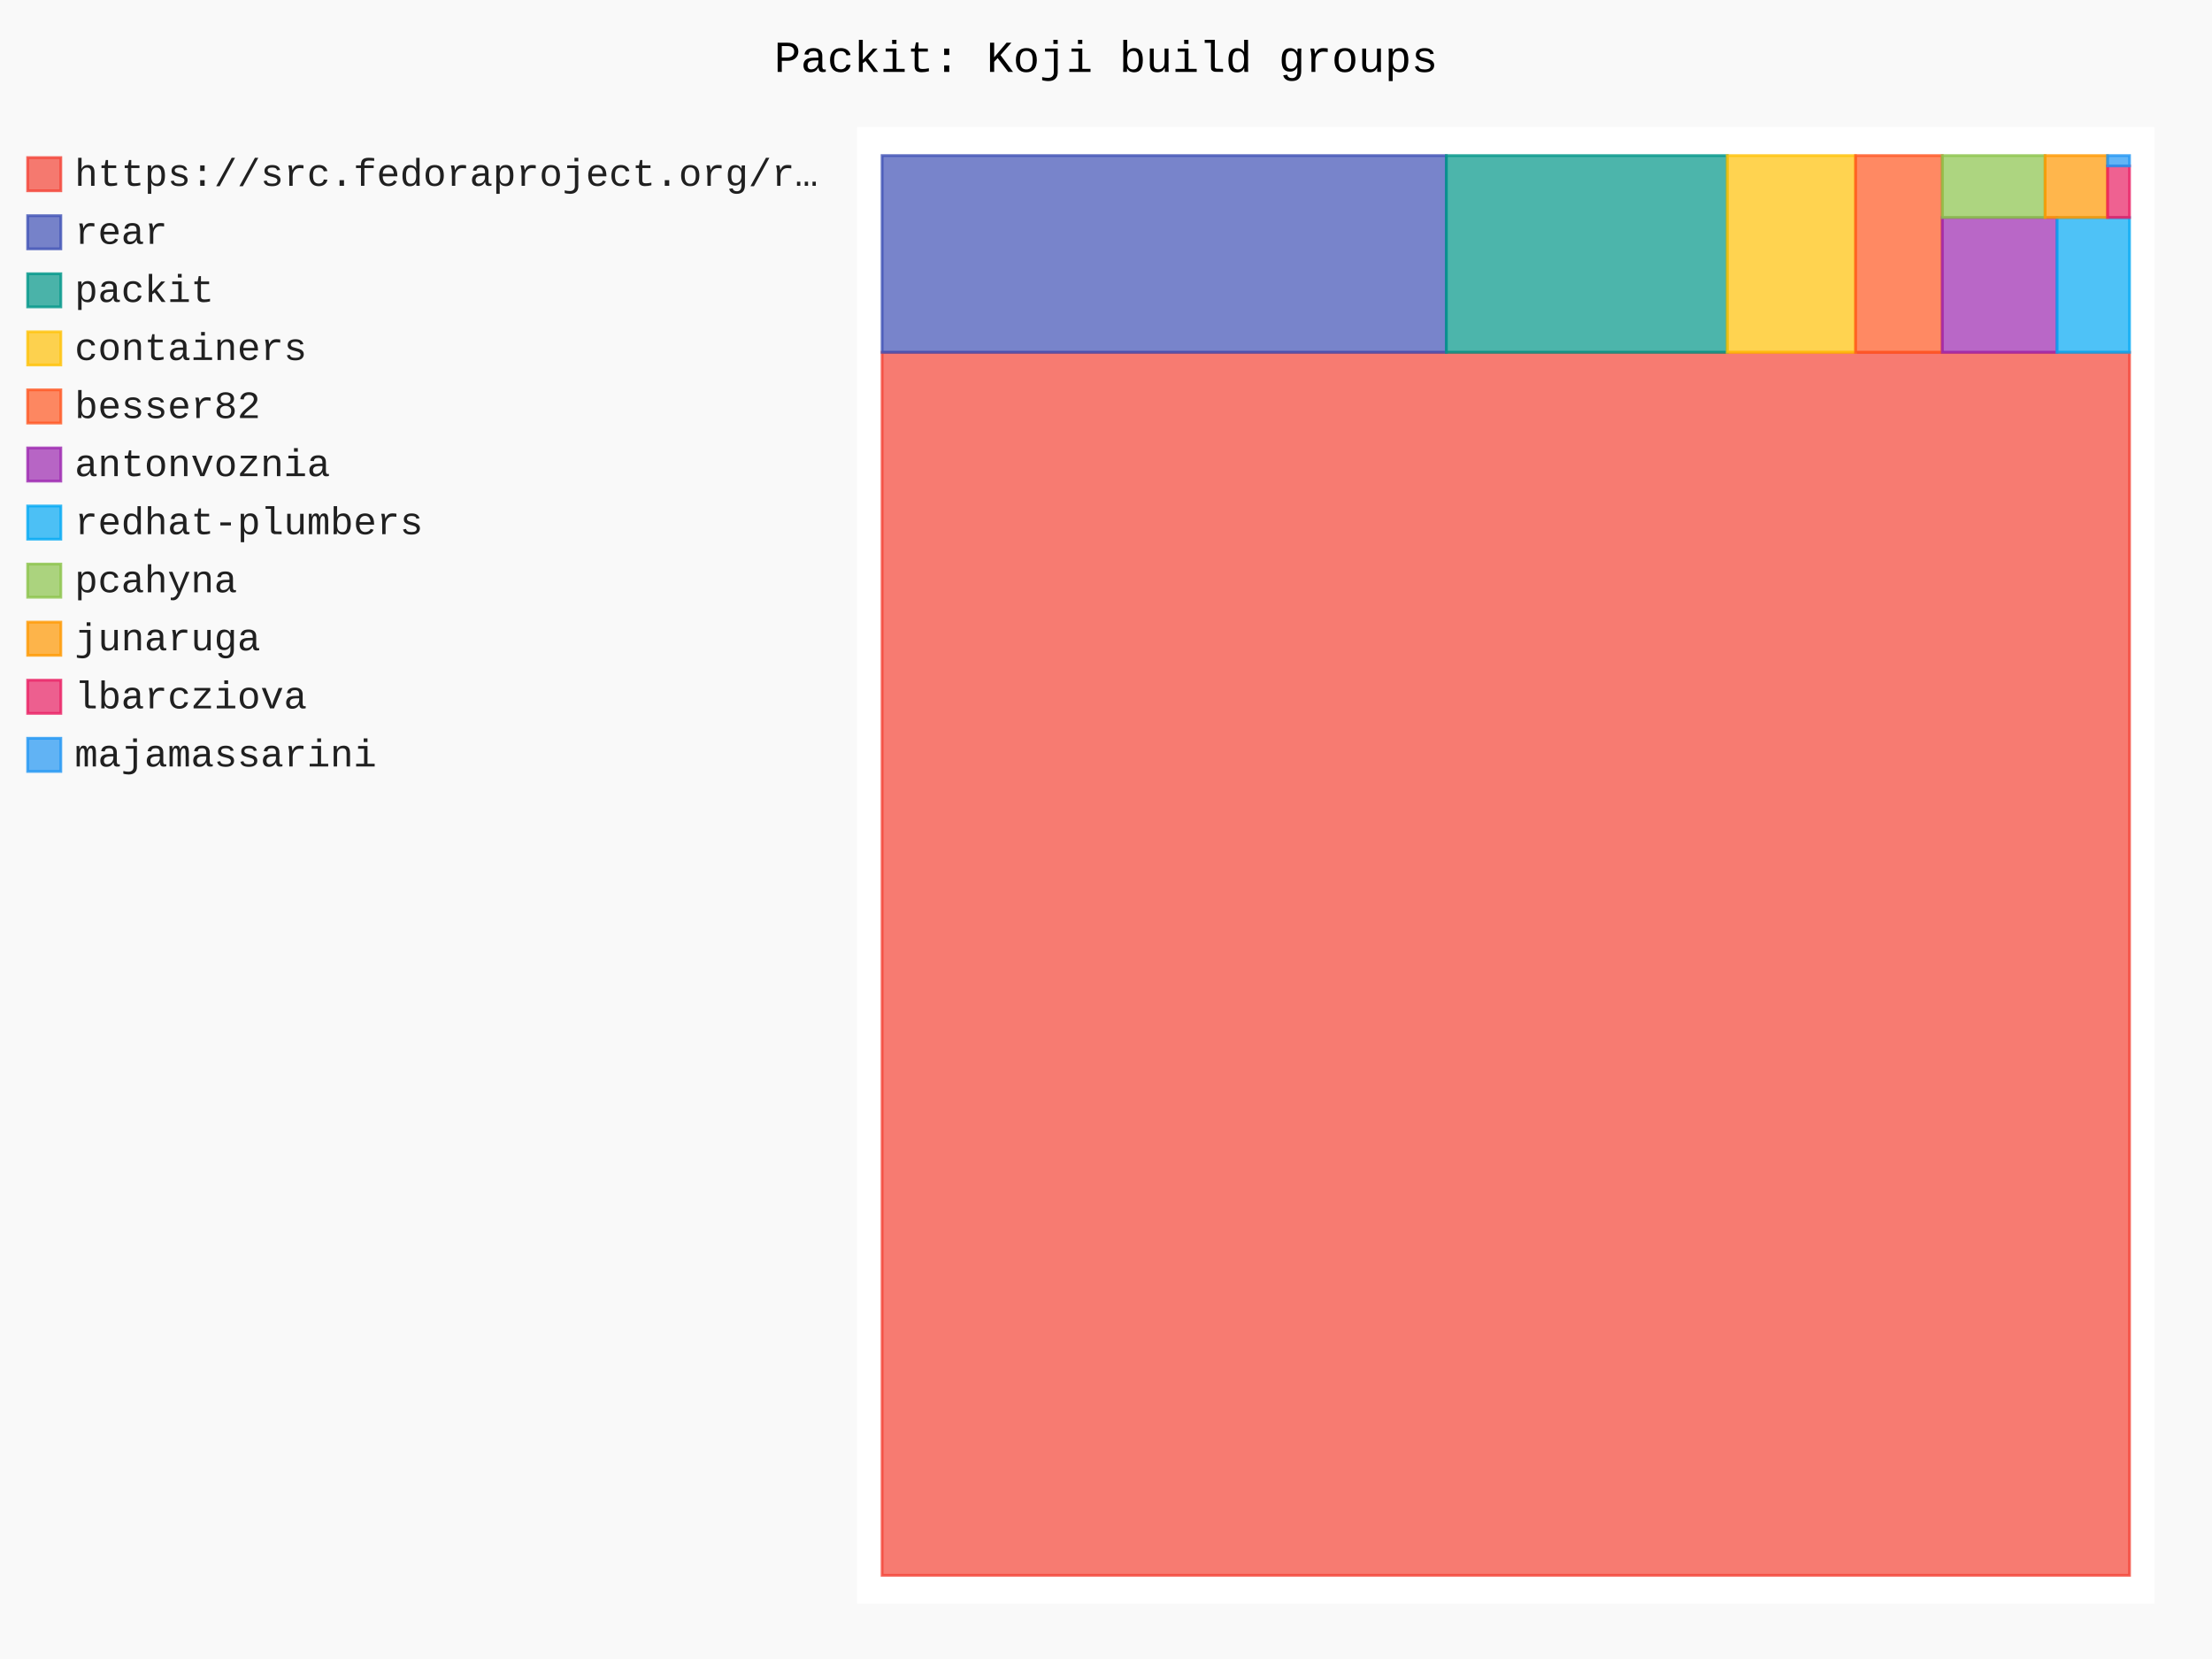
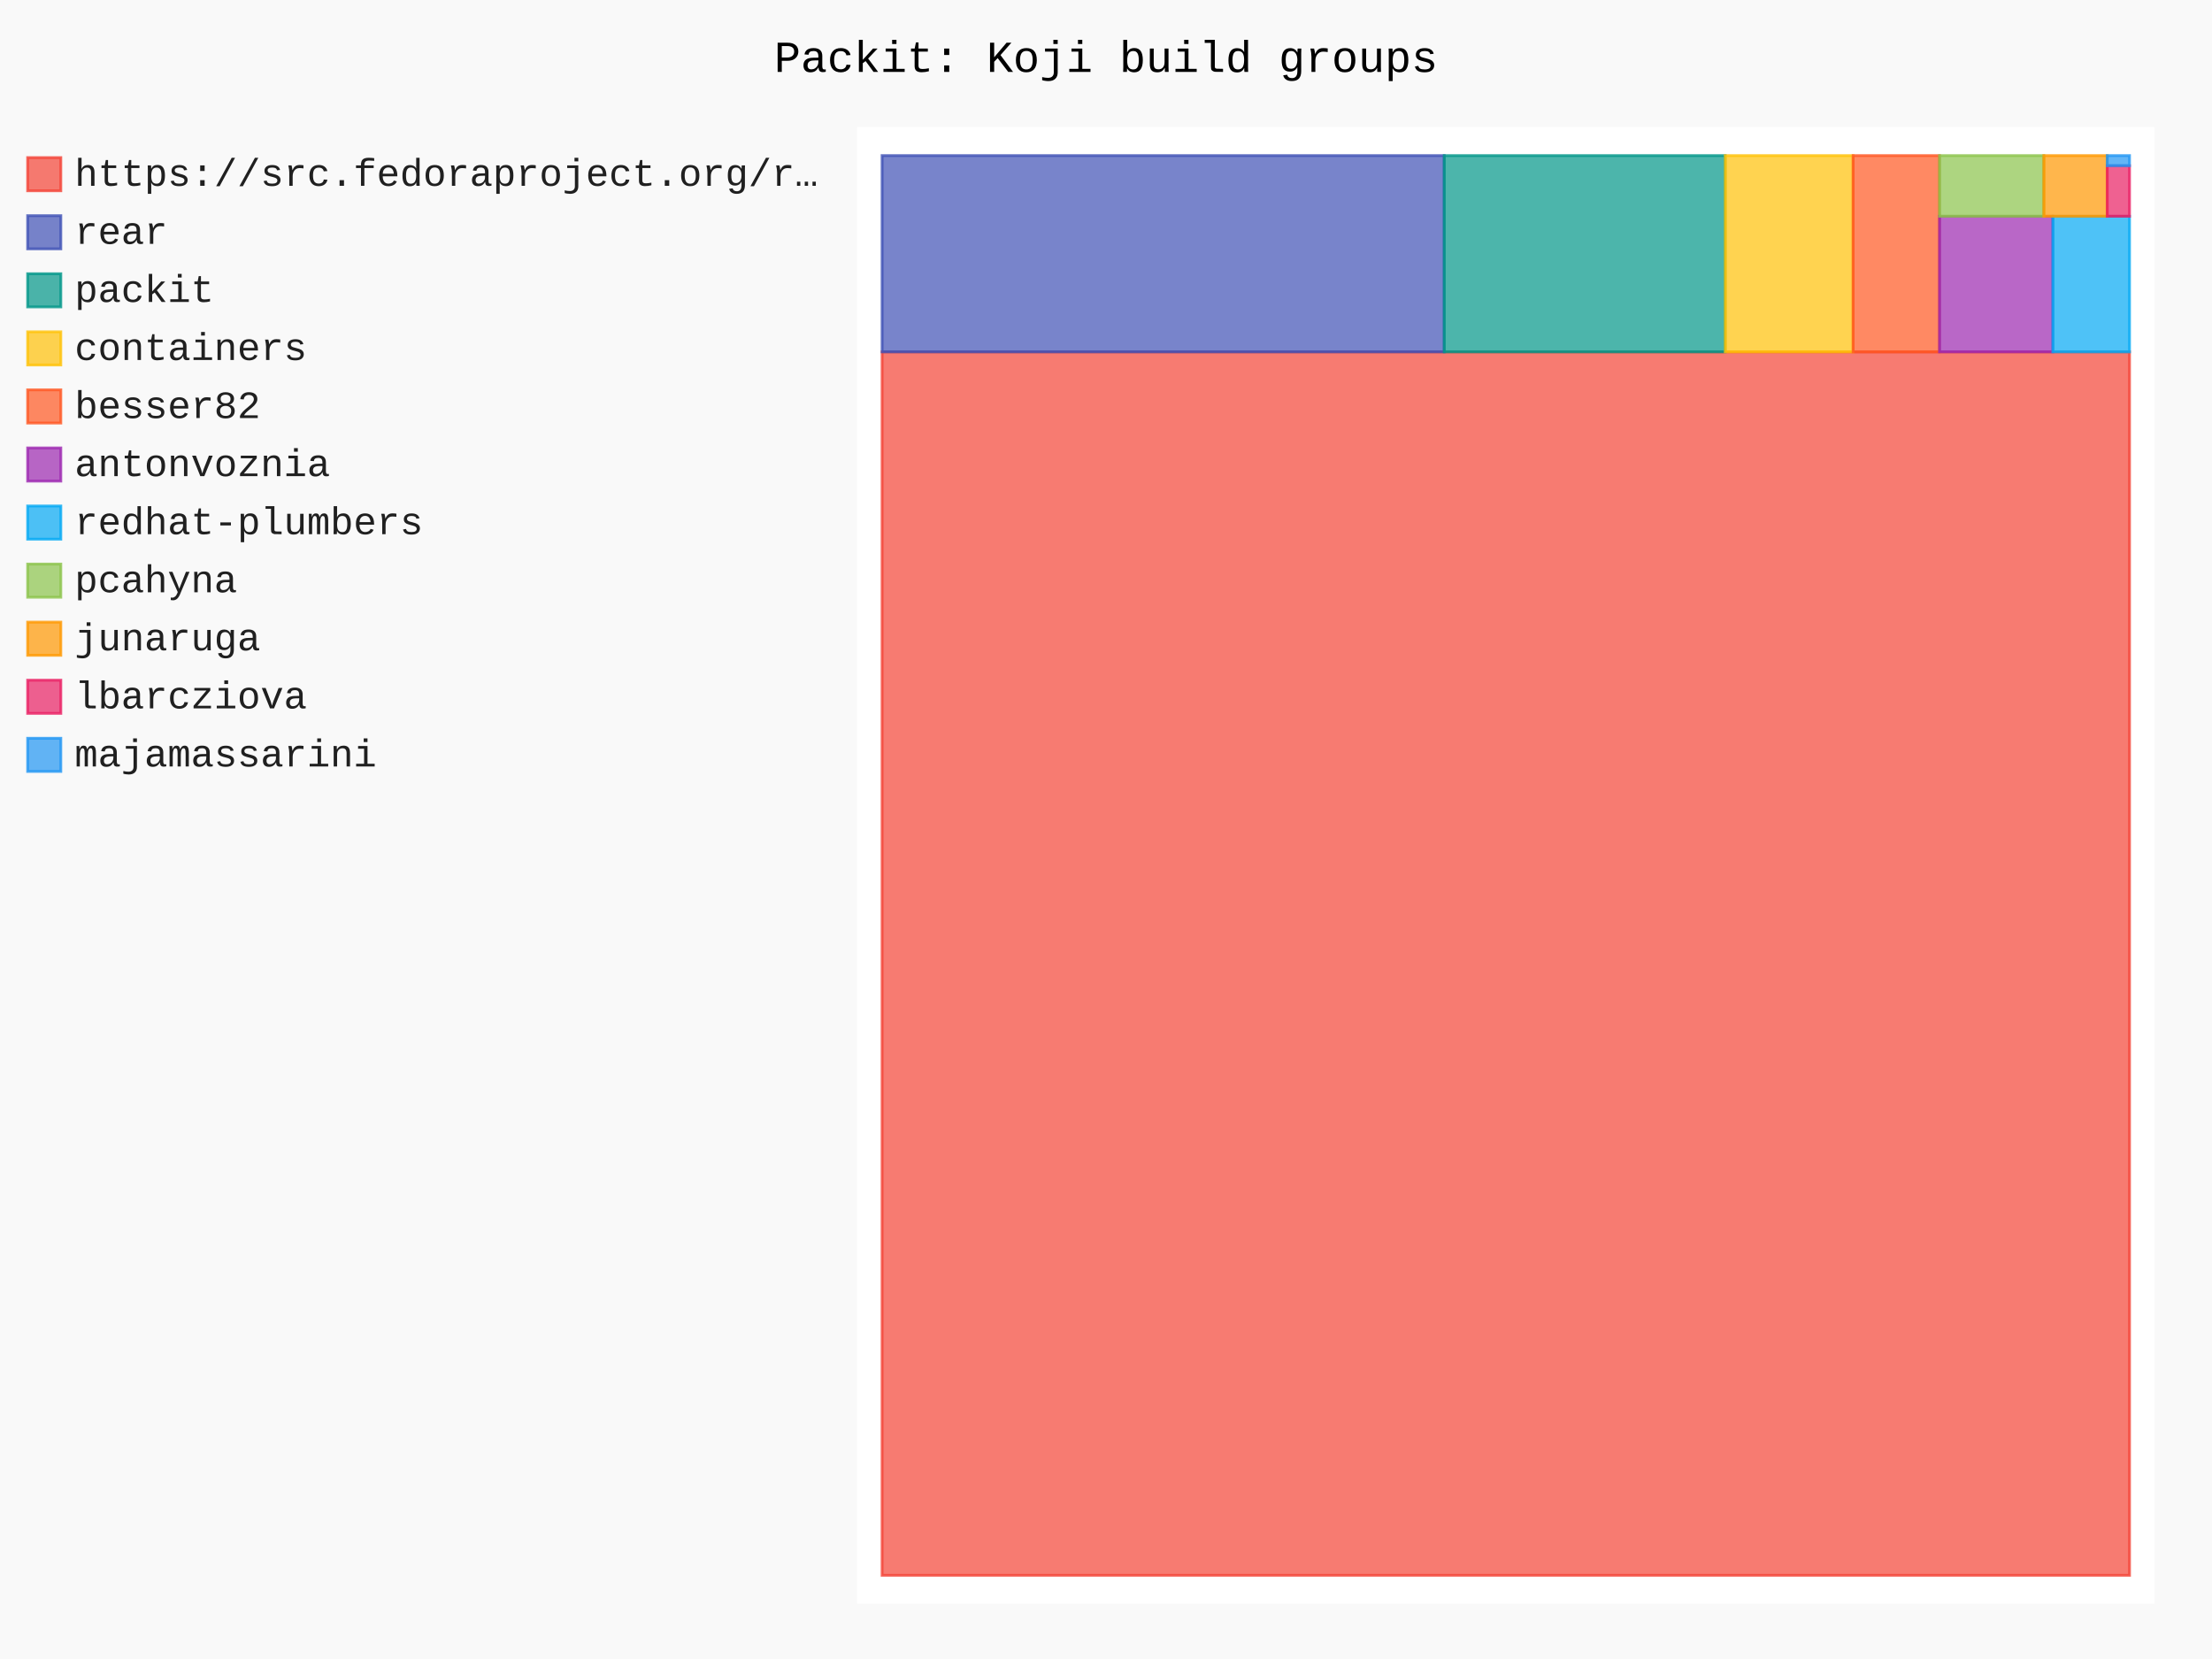
- <svg xmlns="http://www.w3.org/2000/svg" id="chart-f6074601-11ea-41fe-a023-3ba83c4da0ee" class="pygal-chart" viewBox="0 0 800 600">
+ <svg xmlns="http://www.w3.org/2000/svg" id="chart-39d5009d-d484-45d7-bae4-94c6745e7618" class="pygal-chart" viewBox="0 0 800 600">
  <defs>
-     <style type="text/css">#chart-f6074601-11ea-41fe-a023-3ba83c4da0ee{-webkit-user-select:none;-webkit-font-smoothing:antialiased;font-family:Consolas,"Liberation Mono",Menlo,Courier,monospace}#chart-f6074601-11ea-41fe-a023-3ba83c4da0ee .title{font-family:Consolas,"Liberation Mono",Menlo,Courier,monospace;font-size:16px}#chart-f6074601-11ea-41fe-a023-3ba83c4da0ee .legends .legend text{font-family:Consolas,"Liberation Mono",Menlo,Courier,monospace;font-size:14px}#chart-f6074601-11ea-41fe-a023-3ba83c4da0ee .axis text{font-family:Consolas,"Liberation Mono",Menlo,Courier,monospace;font-size:10px}#chart-f6074601-11ea-41fe-a023-3ba83c4da0ee .axis text.major{font-family:Consolas,"Liberation Mono",Menlo,Courier,monospace;font-size:10px}#chart-f6074601-11ea-41fe-a023-3ba83c4da0ee .text-overlay text.value{font-family:Consolas,"Liberation Mono",Menlo,Courier,monospace;font-size:16px}#chart-f6074601-11ea-41fe-a023-3ba83c4da0ee .text-overlay text.label{font-family:Consolas,"Liberation Mono",Menlo,Courier,monospace;font-size:10px}#chart-f6074601-11ea-41fe-a023-3ba83c4da0ee .tooltip{font-family:Consolas,"Liberation Mono",Menlo,Courier,monospace;font-size:14px}#chart-f6074601-11ea-41fe-a023-3ba83c4da0ee text.no_data{font-family:Consolas,"Liberation Mono",Menlo,Courier,monospace;font-size:64px}
- #chart-f6074601-11ea-41fe-a023-3ba83c4da0ee{background-color:rgba(249,249,249,1)}#chart-f6074601-11ea-41fe-a023-3ba83c4da0ee path,#chart-f6074601-11ea-41fe-a023-3ba83c4da0ee line,#chart-f6074601-11ea-41fe-a023-3ba83c4da0ee rect,#chart-f6074601-11ea-41fe-a023-3ba83c4da0ee circle{-webkit-transition:150ms;-moz-transition:150ms;transition:150ms}#chart-f6074601-11ea-41fe-a023-3ba83c4da0ee .graph &gt; .background{fill:rgba(249,249,249,1)}#chart-f6074601-11ea-41fe-a023-3ba83c4da0ee .plot &gt; .background{fill:rgba(255,255,255,1)}#chart-f6074601-11ea-41fe-a023-3ba83c4da0ee .graph{fill:rgba(0,0,0,.87)}#chart-f6074601-11ea-41fe-a023-3ba83c4da0ee text.no_data{fill:rgba(0,0,0,1)}#chart-f6074601-11ea-41fe-a023-3ba83c4da0ee .title{fill:rgba(0,0,0,1)}#chart-f6074601-11ea-41fe-a023-3ba83c4da0ee .legends .legend text{fill:rgba(0,0,0,.87)}#chart-f6074601-11ea-41fe-a023-3ba83c4da0ee .legends .legend:hover text{fill:rgba(0,0,0,1)}#chart-f6074601-11ea-41fe-a023-3ba83c4da0ee .axis .line{stroke:rgba(0,0,0,1)}#chart-f6074601-11ea-41fe-a023-3ba83c4da0ee .axis .guide.line{stroke:rgba(0,0,0,.54)}#chart-f6074601-11ea-41fe-a023-3ba83c4da0ee .axis .major.line{stroke:rgba(0,0,0,.87)}#chart-f6074601-11ea-41fe-a023-3ba83c4da0ee .axis text.major{fill:rgba(0,0,0,1)}#chart-f6074601-11ea-41fe-a023-3ba83c4da0ee .axis.y .guides:hover .guide.line,#chart-f6074601-11ea-41fe-a023-3ba83c4da0ee .line-graph .axis.x .guides:hover .guide.line,#chart-f6074601-11ea-41fe-a023-3ba83c4da0ee .stackedline-graph .axis.x .guides:hover .guide.line,#chart-f6074601-11ea-41fe-a023-3ba83c4da0ee .xy-graph .axis.x .guides:hover .guide.line{stroke:rgba(0,0,0,1)}#chart-f6074601-11ea-41fe-a023-3ba83c4da0ee .axis .guides:hover text{fill:rgba(0,0,0,1)}#chart-f6074601-11ea-41fe-a023-3ba83c4da0ee .reactive{fill-opacity:.7;stroke-opacity:.8;stroke-width:1}#chart-f6074601-11ea-41fe-a023-3ba83c4da0ee .ci{stroke:rgba(0,0,0,.87)}#chart-f6074601-11ea-41fe-a023-3ba83c4da0ee .reactive.active,#chart-f6074601-11ea-41fe-a023-3ba83c4da0ee .active .reactive{fill-opacity:.8;stroke-opacity:.9;stroke-width:4}#chart-f6074601-11ea-41fe-a023-3ba83c4da0ee .ci .reactive.active{stroke-width:1.5}#chart-f6074601-11ea-41fe-a023-3ba83c4da0ee .series text{fill:rgba(0,0,0,1)}#chart-f6074601-11ea-41fe-a023-3ba83c4da0ee .tooltip rect{fill:rgba(255,255,255,1);stroke:rgba(0,0,0,1);-webkit-transition:opacity 150ms;-moz-transition:opacity 150ms;transition:opacity 150ms}#chart-f6074601-11ea-41fe-a023-3ba83c4da0ee .tooltip .label{fill:rgba(0,0,0,.87)}#chart-f6074601-11ea-41fe-a023-3ba83c4da0ee .tooltip .label{fill:rgba(0,0,0,.87)}#chart-f6074601-11ea-41fe-a023-3ba83c4da0ee .tooltip .legend{font-size:.8em;fill:rgba(0,0,0,.54)}#chart-f6074601-11ea-41fe-a023-3ba83c4da0ee .tooltip .x_label{font-size:.6em;fill:rgba(0,0,0,1)}#chart-f6074601-11ea-41fe-a023-3ba83c4da0ee .tooltip .xlink{font-size:.5em;text-decoration:underline}#chart-f6074601-11ea-41fe-a023-3ba83c4da0ee .tooltip .value{font-size:1.5em}#chart-f6074601-11ea-41fe-a023-3ba83c4da0ee .bound{font-size:.5em}#chart-f6074601-11ea-41fe-a023-3ba83c4da0ee .max-value{font-size:.75em;fill:rgba(0,0,0,.54)}#chart-f6074601-11ea-41fe-a023-3ba83c4da0ee .map-element{fill:rgba(255,255,255,1);stroke:rgba(0,0,0,.54) !important}#chart-f6074601-11ea-41fe-a023-3ba83c4da0ee .map-element .reactive{fill-opacity:inherit;stroke-opacity:inherit}#chart-f6074601-11ea-41fe-a023-3ba83c4da0ee .color-0,#chart-f6074601-11ea-41fe-a023-3ba83c4da0ee .color-0 a:visited{stroke:#F44336;fill:#F44336}#chart-f6074601-11ea-41fe-a023-3ba83c4da0ee .color-1,#chart-f6074601-11ea-41fe-a023-3ba83c4da0ee .color-1 a:visited{stroke:#3F51B5;fill:#3F51B5}#chart-f6074601-11ea-41fe-a023-3ba83c4da0ee .color-2,#chart-f6074601-11ea-41fe-a023-3ba83c4da0ee .color-2 a:visited{stroke:#009688;fill:#009688}#chart-f6074601-11ea-41fe-a023-3ba83c4da0ee .color-3,#chart-f6074601-11ea-41fe-a023-3ba83c4da0ee .color-3 a:visited{stroke:#FFC107;fill:#FFC107}#chart-f6074601-11ea-41fe-a023-3ba83c4da0ee .color-4,#chart-f6074601-11ea-41fe-a023-3ba83c4da0ee .color-4 a:visited{stroke:#FF5722;fill:#FF5722}#chart-f6074601-11ea-41fe-a023-3ba83c4da0ee .color-5,#chart-f6074601-11ea-41fe-a023-3ba83c4da0ee .color-5 a:visited{stroke:#9C27B0;fill:#9C27B0}#chart-f6074601-11ea-41fe-a023-3ba83c4da0ee .color-6,#chart-f6074601-11ea-41fe-a023-3ba83c4da0ee .color-6 a:visited{stroke:#03A9F4;fill:#03A9F4}#chart-f6074601-11ea-41fe-a023-3ba83c4da0ee .color-7,#chart-f6074601-11ea-41fe-a023-3ba83c4da0ee .color-7 a:visited{stroke:#8BC34A;fill:#8BC34A}#chart-f6074601-11ea-41fe-a023-3ba83c4da0ee .color-8,#chart-f6074601-11ea-41fe-a023-3ba83c4da0ee .color-8 a:visited{stroke:#FF9800;fill:#FF9800}#chart-f6074601-11ea-41fe-a023-3ba83c4da0ee .color-9,#chart-f6074601-11ea-41fe-a023-3ba83c4da0ee .color-9 a:visited{stroke:#E91E63;fill:#E91E63}#chart-f6074601-11ea-41fe-a023-3ba83c4da0ee .color-10,#chart-f6074601-11ea-41fe-a023-3ba83c4da0ee .color-10 a:visited{stroke:#2196F3;fill:#2196F3}#chart-f6074601-11ea-41fe-a023-3ba83c4da0ee .text-overlay .color-0 text{fill:black}#chart-f6074601-11ea-41fe-a023-3ba83c4da0ee .text-overlay .color-1 text{fill:black}#chart-f6074601-11ea-41fe-a023-3ba83c4da0ee .text-overlay .color-2 text{fill:black}#chart-f6074601-11ea-41fe-a023-3ba83c4da0ee .text-overlay .color-3 text{fill:black}#chart-f6074601-11ea-41fe-a023-3ba83c4da0ee .text-overlay .color-4 text{fill:black}#chart-f6074601-11ea-41fe-a023-3ba83c4da0ee .text-overlay .color-5 text{fill:black}#chart-f6074601-11ea-41fe-a023-3ba83c4da0ee .text-overlay .color-6 text{fill:black}#chart-f6074601-11ea-41fe-a023-3ba83c4da0ee .text-overlay .color-7 text{fill:black}#chart-f6074601-11ea-41fe-a023-3ba83c4da0ee .text-overlay .color-8 text{fill:black}#chart-f6074601-11ea-41fe-a023-3ba83c4da0ee .text-overlay .color-9 text{fill:black}#chart-f6074601-11ea-41fe-a023-3ba83c4da0ee .text-overlay .color-10 text{fill:black}
- #chart-f6074601-11ea-41fe-a023-3ba83c4da0ee text.no_data{text-anchor:middle}#chart-f6074601-11ea-41fe-a023-3ba83c4da0ee .guide.line{fill:none}#chart-f6074601-11ea-41fe-a023-3ba83c4da0ee .centered{text-anchor:middle}#chart-f6074601-11ea-41fe-a023-3ba83c4da0ee .title{text-anchor:middle}#chart-f6074601-11ea-41fe-a023-3ba83c4da0ee .legends .legend text{fill-opacity:1}#chart-f6074601-11ea-41fe-a023-3ba83c4da0ee .axis.x text{text-anchor:middle}#chart-f6074601-11ea-41fe-a023-3ba83c4da0ee .axis.x:not(.web) text[transform]{text-anchor:start}#chart-f6074601-11ea-41fe-a023-3ba83c4da0ee .axis.x:not(.web) text[transform].backwards{text-anchor:end}#chart-f6074601-11ea-41fe-a023-3ba83c4da0ee .axis.y text{text-anchor:end}#chart-f6074601-11ea-41fe-a023-3ba83c4da0ee .axis.y text[transform].backwards{text-anchor:start}#chart-f6074601-11ea-41fe-a023-3ba83c4da0ee .axis.y2 text{text-anchor:start}#chart-f6074601-11ea-41fe-a023-3ba83c4da0ee .axis.y2 text[transform].backwards{text-anchor:end}#chart-f6074601-11ea-41fe-a023-3ba83c4da0ee .axis .guide.line{stroke-dasharray:4,4;stroke:black}#chart-f6074601-11ea-41fe-a023-3ba83c4da0ee .axis .major.guide.line{stroke-dasharray:6,6;stroke:black}#chart-f6074601-11ea-41fe-a023-3ba83c4da0ee .horizontal .axis.y .guide.line,#chart-f6074601-11ea-41fe-a023-3ba83c4da0ee .horizontal .axis.y2 .guide.line,#chart-f6074601-11ea-41fe-a023-3ba83c4da0ee .vertical .axis.x .guide.line{opacity:0}#chart-f6074601-11ea-41fe-a023-3ba83c4da0ee .horizontal .axis.always_show .guide.line,#chart-f6074601-11ea-41fe-a023-3ba83c4da0ee .vertical .axis.always_show .guide.line{opacity:1 !important}#chart-f6074601-11ea-41fe-a023-3ba83c4da0ee .axis.y .guides:hover .guide.line,#chart-f6074601-11ea-41fe-a023-3ba83c4da0ee .axis.y2 .guides:hover .guide.line,#chart-f6074601-11ea-41fe-a023-3ba83c4da0ee .axis.x .guides:hover .guide.line{opacity:1}#chart-f6074601-11ea-41fe-a023-3ba83c4da0ee .axis .guides:hover text{opacity:1}#chart-f6074601-11ea-41fe-a023-3ba83c4da0ee .nofill{fill:none}#chart-f6074601-11ea-41fe-a023-3ba83c4da0ee .subtle-fill{fill-opacity:.2}#chart-f6074601-11ea-41fe-a023-3ba83c4da0ee .dot{stroke-width:1px;fill-opacity:1;stroke-opacity:1}#chart-f6074601-11ea-41fe-a023-3ba83c4da0ee .dot.active{stroke-width:5px}#chart-f6074601-11ea-41fe-a023-3ba83c4da0ee .dot.negative{fill:transparent}#chart-f6074601-11ea-41fe-a023-3ba83c4da0ee text,#chart-f6074601-11ea-41fe-a023-3ba83c4da0ee tspan{stroke:none !important}#chart-f6074601-11ea-41fe-a023-3ba83c4da0ee .series text.active{opacity:1}#chart-f6074601-11ea-41fe-a023-3ba83c4da0ee .tooltip rect{fill-opacity:.95;stroke-width:.5}#chart-f6074601-11ea-41fe-a023-3ba83c4da0ee .tooltip text{fill-opacity:1}#chart-f6074601-11ea-41fe-a023-3ba83c4da0ee .showable{visibility:hidden}#chart-f6074601-11ea-41fe-a023-3ba83c4da0ee .showable.shown{visibility:visible}#chart-f6074601-11ea-41fe-a023-3ba83c4da0ee .gauge-background{fill:rgba(229,229,229,1);stroke:none}#chart-f6074601-11ea-41fe-a023-3ba83c4da0ee .bg-lines{stroke:rgba(249,249,249,1);stroke-width:2px}</style>
+     <style type="text/css">#chart-39d5009d-d484-45d7-bae4-94c6745e7618{-webkit-user-select:none;-webkit-font-smoothing:antialiased;font-family:Consolas,"Liberation Mono",Menlo,Courier,monospace}#chart-39d5009d-d484-45d7-bae4-94c6745e7618 .title{font-family:Consolas,"Liberation Mono",Menlo,Courier,monospace;font-size:16px}#chart-39d5009d-d484-45d7-bae4-94c6745e7618 .legends .legend text{font-family:Consolas,"Liberation Mono",Menlo,Courier,monospace;font-size:14px}#chart-39d5009d-d484-45d7-bae4-94c6745e7618 .axis text{font-family:Consolas,"Liberation Mono",Menlo,Courier,monospace;font-size:10px}#chart-39d5009d-d484-45d7-bae4-94c6745e7618 .axis text.major{font-family:Consolas,"Liberation Mono",Menlo,Courier,monospace;font-size:10px}#chart-39d5009d-d484-45d7-bae4-94c6745e7618 .text-overlay text.value{font-family:Consolas,"Liberation Mono",Menlo,Courier,monospace;font-size:16px}#chart-39d5009d-d484-45d7-bae4-94c6745e7618 .text-overlay text.label{font-family:Consolas,"Liberation Mono",Menlo,Courier,monospace;font-size:10px}#chart-39d5009d-d484-45d7-bae4-94c6745e7618 .tooltip{font-family:Consolas,"Liberation Mono",Menlo,Courier,monospace;font-size:14px}#chart-39d5009d-d484-45d7-bae4-94c6745e7618 text.no_data{font-family:Consolas,"Liberation Mono",Menlo,Courier,monospace;font-size:64px}
+ #chart-39d5009d-d484-45d7-bae4-94c6745e7618{background-color:rgba(249,249,249,1)}#chart-39d5009d-d484-45d7-bae4-94c6745e7618 path,#chart-39d5009d-d484-45d7-bae4-94c6745e7618 line,#chart-39d5009d-d484-45d7-bae4-94c6745e7618 rect,#chart-39d5009d-d484-45d7-bae4-94c6745e7618 circle{-webkit-transition:150ms;-moz-transition:150ms;transition:150ms}#chart-39d5009d-d484-45d7-bae4-94c6745e7618 .graph &gt; .background{fill:rgba(249,249,249,1)}#chart-39d5009d-d484-45d7-bae4-94c6745e7618 .plot &gt; .background{fill:rgba(255,255,255,1)}#chart-39d5009d-d484-45d7-bae4-94c6745e7618 .graph{fill:rgba(0,0,0,.87)}#chart-39d5009d-d484-45d7-bae4-94c6745e7618 text.no_data{fill:rgba(0,0,0,1)}#chart-39d5009d-d484-45d7-bae4-94c6745e7618 .title{fill:rgba(0,0,0,1)}#chart-39d5009d-d484-45d7-bae4-94c6745e7618 .legends .legend text{fill:rgba(0,0,0,.87)}#chart-39d5009d-d484-45d7-bae4-94c6745e7618 .legends .legend:hover text{fill:rgba(0,0,0,1)}#chart-39d5009d-d484-45d7-bae4-94c6745e7618 .axis .line{stroke:rgba(0,0,0,1)}#chart-39d5009d-d484-45d7-bae4-94c6745e7618 .axis .guide.line{stroke:rgba(0,0,0,.54)}#chart-39d5009d-d484-45d7-bae4-94c6745e7618 .axis .major.line{stroke:rgba(0,0,0,.87)}#chart-39d5009d-d484-45d7-bae4-94c6745e7618 .axis text.major{fill:rgba(0,0,0,1)}#chart-39d5009d-d484-45d7-bae4-94c6745e7618 .axis.y .guides:hover .guide.line,#chart-39d5009d-d484-45d7-bae4-94c6745e7618 .line-graph .axis.x .guides:hover .guide.line,#chart-39d5009d-d484-45d7-bae4-94c6745e7618 .stackedline-graph .axis.x .guides:hover .guide.line,#chart-39d5009d-d484-45d7-bae4-94c6745e7618 .xy-graph .axis.x .guides:hover .guide.line{stroke:rgba(0,0,0,1)}#chart-39d5009d-d484-45d7-bae4-94c6745e7618 .axis .guides:hover text{fill:rgba(0,0,0,1)}#chart-39d5009d-d484-45d7-bae4-94c6745e7618 .reactive{fill-opacity:.7;stroke-opacity:.8;stroke-width:1}#chart-39d5009d-d484-45d7-bae4-94c6745e7618 .ci{stroke:rgba(0,0,0,.87)}#chart-39d5009d-d484-45d7-bae4-94c6745e7618 .reactive.active,#chart-39d5009d-d484-45d7-bae4-94c6745e7618 .active .reactive{fill-opacity:.8;stroke-opacity:.9;stroke-width:4}#chart-39d5009d-d484-45d7-bae4-94c6745e7618 .ci .reactive.active{stroke-width:1.5}#chart-39d5009d-d484-45d7-bae4-94c6745e7618 .series text{fill:rgba(0,0,0,1)}#chart-39d5009d-d484-45d7-bae4-94c6745e7618 .tooltip rect{fill:rgba(255,255,255,1);stroke:rgba(0,0,0,1);-webkit-transition:opacity 150ms;-moz-transition:opacity 150ms;transition:opacity 150ms}#chart-39d5009d-d484-45d7-bae4-94c6745e7618 .tooltip .label{fill:rgba(0,0,0,.87)}#chart-39d5009d-d484-45d7-bae4-94c6745e7618 .tooltip .label{fill:rgba(0,0,0,.87)}#chart-39d5009d-d484-45d7-bae4-94c6745e7618 .tooltip .legend{font-size:.8em;fill:rgba(0,0,0,.54)}#chart-39d5009d-d484-45d7-bae4-94c6745e7618 .tooltip .x_label{font-size:.6em;fill:rgba(0,0,0,1)}#chart-39d5009d-d484-45d7-bae4-94c6745e7618 .tooltip .xlink{font-size:.5em;text-decoration:underline}#chart-39d5009d-d484-45d7-bae4-94c6745e7618 .tooltip .value{font-size:1.5em}#chart-39d5009d-d484-45d7-bae4-94c6745e7618 .bound{font-size:.5em}#chart-39d5009d-d484-45d7-bae4-94c6745e7618 .max-value{font-size:.75em;fill:rgba(0,0,0,.54)}#chart-39d5009d-d484-45d7-bae4-94c6745e7618 .map-element{fill:rgba(255,255,255,1);stroke:rgba(0,0,0,.54) !important}#chart-39d5009d-d484-45d7-bae4-94c6745e7618 .map-element .reactive{fill-opacity:inherit;stroke-opacity:inherit}#chart-39d5009d-d484-45d7-bae4-94c6745e7618 .color-0,#chart-39d5009d-d484-45d7-bae4-94c6745e7618 .color-0 a:visited{stroke:#F44336;fill:#F44336}#chart-39d5009d-d484-45d7-bae4-94c6745e7618 .color-1,#chart-39d5009d-d484-45d7-bae4-94c6745e7618 .color-1 a:visited{stroke:#3F51B5;fill:#3F51B5}#chart-39d5009d-d484-45d7-bae4-94c6745e7618 .color-2,#chart-39d5009d-d484-45d7-bae4-94c6745e7618 .color-2 a:visited{stroke:#009688;fill:#009688}#chart-39d5009d-d484-45d7-bae4-94c6745e7618 .color-3,#chart-39d5009d-d484-45d7-bae4-94c6745e7618 .color-3 a:visited{stroke:#FFC107;fill:#FFC107}#chart-39d5009d-d484-45d7-bae4-94c6745e7618 .color-4,#chart-39d5009d-d484-45d7-bae4-94c6745e7618 .color-4 a:visited{stroke:#FF5722;fill:#FF5722}#chart-39d5009d-d484-45d7-bae4-94c6745e7618 .color-5,#chart-39d5009d-d484-45d7-bae4-94c6745e7618 .color-5 a:visited{stroke:#9C27B0;fill:#9C27B0}#chart-39d5009d-d484-45d7-bae4-94c6745e7618 .color-6,#chart-39d5009d-d484-45d7-bae4-94c6745e7618 .color-6 a:visited{stroke:#03A9F4;fill:#03A9F4}#chart-39d5009d-d484-45d7-bae4-94c6745e7618 .color-7,#chart-39d5009d-d484-45d7-bae4-94c6745e7618 .color-7 a:visited{stroke:#8BC34A;fill:#8BC34A}#chart-39d5009d-d484-45d7-bae4-94c6745e7618 .color-8,#chart-39d5009d-d484-45d7-bae4-94c6745e7618 .color-8 a:visited{stroke:#FF9800;fill:#FF9800}#chart-39d5009d-d484-45d7-bae4-94c6745e7618 .color-9,#chart-39d5009d-d484-45d7-bae4-94c6745e7618 .color-9 a:visited{stroke:#E91E63;fill:#E91E63}#chart-39d5009d-d484-45d7-bae4-94c6745e7618 .color-10,#chart-39d5009d-d484-45d7-bae4-94c6745e7618 .color-10 a:visited{stroke:#2196F3;fill:#2196F3}#chart-39d5009d-d484-45d7-bae4-94c6745e7618 .text-overlay .color-0 text{fill:black}#chart-39d5009d-d484-45d7-bae4-94c6745e7618 .text-overlay .color-1 text{fill:black}#chart-39d5009d-d484-45d7-bae4-94c6745e7618 .text-overlay .color-2 text{fill:black}#chart-39d5009d-d484-45d7-bae4-94c6745e7618 .text-overlay .color-3 text{fill:black}#chart-39d5009d-d484-45d7-bae4-94c6745e7618 .text-overlay .color-4 text{fill:black}#chart-39d5009d-d484-45d7-bae4-94c6745e7618 .text-overlay .color-5 text{fill:black}#chart-39d5009d-d484-45d7-bae4-94c6745e7618 .text-overlay .color-6 text{fill:black}#chart-39d5009d-d484-45d7-bae4-94c6745e7618 .text-overlay .color-7 text{fill:black}#chart-39d5009d-d484-45d7-bae4-94c6745e7618 .text-overlay .color-8 text{fill:black}#chart-39d5009d-d484-45d7-bae4-94c6745e7618 .text-overlay .color-9 text{fill:black}#chart-39d5009d-d484-45d7-bae4-94c6745e7618 .text-overlay .color-10 text{fill:black}
+ #chart-39d5009d-d484-45d7-bae4-94c6745e7618 text.no_data{text-anchor:middle}#chart-39d5009d-d484-45d7-bae4-94c6745e7618 .guide.line{fill:none}#chart-39d5009d-d484-45d7-bae4-94c6745e7618 .centered{text-anchor:middle}#chart-39d5009d-d484-45d7-bae4-94c6745e7618 .title{text-anchor:middle}#chart-39d5009d-d484-45d7-bae4-94c6745e7618 .legends .legend text{fill-opacity:1}#chart-39d5009d-d484-45d7-bae4-94c6745e7618 .axis.x text{text-anchor:middle}#chart-39d5009d-d484-45d7-bae4-94c6745e7618 .axis.x:not(.web) text[transform]{text-anchor:start}#chart-39d5009d-d484-45d7-bae4-94c6745e7618 .axis.x:not(.web) text[transform].backwards{text-anchor:end}#chart-39d5009d-d484-45d7-bae4-94c6745e7618 .axis.y text{text-anchor:end}#chart-39d5009d-d484-45d7-bae4-94c6745e7618 .axis.y text[transform].backwards{text-anchor:start}#chart-39d5009d-d484-45d7-bae4-94c6745e7618 .axis.y2 text{text-anchor:start}#chart-39d5009d-d484-45d7-bae4-94c6745e7618 .axis.y2 text[transform].backwards{text-anchor:end}#chart-39d5009d-d484-45d7-bae4-94c6745e7618 .axis .guide.line{stroke-dasharray:4,4;stroke:black}#chart-39d5009d-d484-45d7-bae4-94c6745e7618 .axis .major.guide.line{stroke-dasharray:6,6;stroke:black}#chart-39d5009d-d484-45d7-bae4-94c6745e7618 .horizontal .axis.y .guide.line,#chart-39d5009d-d484-45d7-bae4-94c6745e7618 .horizontal .axis.y2 .guide.line,#chart-39d5009d-d484-45d7-bae4-94c6745e7618 .vertical .axis.x .guide.line{opacity:0}#chart-39d5009d-d484-45d7-bae4-94c6745e7618 .horizontal .axis.always_show .guide.line,#chart-39d5009d-d484-45d7-bae4-94c6745e7618 .vertical .axis.always_show .guide.line{opacity:1 !important}#chart-39d5009d-d484-45d7-bae4-94c6745e7618 .axis.y .guides:hover .guide.line,#chart-39d5009d-d484-45d7-bae4-94c6745e7618 .axis.y2 .guides:hover .guide.line,#chart-39d5009d-d484-45d7-bae4-94c6745e7618 .axis.x .guides:hover .guide.line{opacity:1}#chart-39d5009d-d484-45d7-bae4-94c6745e7618 .axis .guides:hover text{opacity:1}#chart-39d5009d-d484-45d7-bae4-94c6745e7618 .nofill{fill:none}#chart-39d5009d-d484-45d7-bae4-94c6745e7618 .subtle-fill{fill-opacity:.2}#chart-39d5009d-d484-45d7-bae4-94c6745e7618 .dot{stroke-width:1px;fill-opacity:1;stroke-opacity:1}#chart-39d5009d-d484-45d7-bae4-94c6745e7618 .dot.active{stroke-width:5px}#chart-39d5009d-d484-45d7-bae4-94c6745e7618 .dot.negative{fill:transparent}#chart-39d5009d-d484-45d7-bae4-94c6745e7618 text,#chart-39d5009d-d484-45d7-bae4-94c6745e7618 tspan{stroke:none !important}#chart-39d5009d-d484-45d7-bae4-94c6745e7618 .series text.active{opacity:1}#chart-39d5009d-d484-45d7-bae4-94c6745e7618 .tooltip rect{fill-opacity:.95;stroke-width:.5}#chart-39d5009d-d484-45d7-bae4-94c6745e7618 .tooltip text{fill-opacity:1}#chart-39d5009d-d484-45d7-bae4-94c6745e7618 .showable{visibility:hidden}#chart-39d5009d-d484-45d7-bae4-94c6745e7618 .showable.shown{visibility:visible}#chart-39d5009d-d484-45d7-bae4-94c6745e7618 .gauge-background{fill:rgba(229,229,229,1);stroke:none}#chart-39d5009d-d484-45d7-bae4-94c6745e7618 .bg-lines{stroke:rgba(249,249,249,1);stroke-width:2px}</style>
  </defs>
  <g class="graph treemap-graph vertical">
    <rect x="0" y="0" width="800" height="600" class="background" />
    <g transform="translate(310, 46)" class="plot">
      <rect x="0" y="0" width="469.2" height="534" class="background" />
      <g class="series serie-0 color-0">
        <g class="rects">
          <g class="rect">
-             <rect x="9.023" y="81.426" width="451.154" height="442.305" class="rect reactive tooltip-trigger" />
+             <rect x="9.023" y="81.27" width="451.154" height="442.461" class="rect reactive tooltip-trigger" />
          </g>
        </g>
      </g>
      <g class="series serie-1 color-1">
        <g class="rects">
          <g class="rect">
-             <rect x="9.023" y="10.269" width="204.044" height="71.157" class="rect reactive tooltip-trigger" />
+             <rect x="9.023" y="10.269" width="203.29" height="71.001" class="rect reactive tooltip-trigger" />
          </g>
        </g>
      </g>
      <g class="series serie-2 color-2">
        <g class="rects">
          <g class="rect">
-             <rect x="213.067" y="10.269" width="101.604" height="71.157" class="rect reactive tooltip-trigger" />
+             <rect x="212.313" y="10.269" width="101.645" height="71.001" class="rect reactive tooltip-trigger" />
          </g>
        </g>
      </g>
      <g class="series serie-3 color-3">
        <g class="rects">
          <g class="rect">
-             <rect x="314.67" y="10.269" width="46.412" height="71.157" class="rect reactive tooltip-trigger" />
+             <rect x="313.958" y="10.269" width="46.24" height="71.001" class="rect reactive tooltip-trigger" />
          </g>
        </g>
      </g>
      <g class="series serie-4 color-4">
        <g class="rects">
          <g class="rect">
-             <rect x="361.082" y="10.269" width="31.359" height="71.157" class="rect reactive tooltip-trigger" />
+             <rect x="360.198" y="10.269" width="31.243" height="71.001" class="rect reactive tooltip-trigger" />
          </g>
        </g>
      </g>
      <g class="series serie-5 color-5">
        <g class="rects">
          <g class="rect">
-             <rect x="392.441" y="32.67" width="41.496" height="48.755" class="rect reactive tooltip-trigger" />
+             <rect x="391.442" y="32.215" width="41" height="49.055" class="rect reactive tooltip-trigger" />
          </g>
        </g>
      </g>
      <g class="series serie-6 color-6">
        <g class="rects">
          <g class="rect">
-             <rect x="433.937" y="32.67" width="26.24" height="48.755" class="rect reactive tooltip-trigger" />
+             <rect x="432.442" y="32.215" width="27.735" height="49.055" class="rect reactive tooltip-trigger" />
          </g>
        </g>
      </g>
      <g class="series serie-7 color-7">
        <g class="rects">
          <g class="rect">
-             <rect x="392.441" y="10.269" width="37.188" height="22.401" class="rect reactive tooltip-trigger" />
+             <rect x="391.442" y="10.269" width="37.737" height="21.946" class="rect reactive tooltip-trigger" />
          </g>
        </g>
      </g>
      <g class="series serie-8 color-8">
        <g class="rects">
          <g class="rect">
-             <rect x="429.629" y="10.269" width="22.579" height="22.401" class="rect reactive tooltip-trigger" />
+             <rect x="429.179" y="10.269" width="22.912" height="21.946" class="rect reactive tooltip-trigger" />
          </g>
        </g>
      </g>
      <g class="series serie-9 color-9">
        <g class="rects">
          <g class="rect">
-             <rect x="452.208" y="14.003" width="7.969" height="18.668" class="rect reactive tooltip-trigger" />
+             <rect x="452.09" y="13.927" width="8.087" height="18.288" class="rect reactive tooltip-trigger" />
          </g>
        </g>
      </g>
      <g class="series serie-10 color-10">
        <g class="rects">
          <g class="rect">
-             <rect x="452.208" y="10.269" width="7.969" height="3.734" class="rect reactive tooltip-trigger" />
+             <rect x="452.09" y="10.269" width="8.087" height="3.658" class="rect reactive tooltip-trigger" />
          </g>
        </g>
      </g>
    </g>
    <g class="titles">
      <text x="400.0" y="26" class="title plot_title">Packit: Koji build groups</text>
    </g>
    <g transform="translate(310, 46)" class="plot overlay">
      <g class="series serie-0 color-0" />
      <g class="series serie-1 color-1" />
      <g class="series serie-2 color-2" />
      <g class="series serie-3 color-3" />
      <g class="series serie-4 color-4" />
      <g class="series serie-5 color-5" />
      <g class="series serie-6 color-6" />
      <g class="series serie-7 color-7" />
      <g class="series serie-8 color-8" />
      <g class="series serie-9 color-9" />
      <g class="series serie-10 color-10" />
    </g>
    <g transform="translate(310, 46)" class="plot text-overlay">
      <g class="series serie-0 color-0" />
      <g class="series serie-1 color-1" />
      <g class="series serie-2 color-2" />
      <g class="series serie-3 color-3" />
      <g class="series serie-4 color-4" />
      <g class="series serie-5 color-5" />
      <g class="series serie-6 color-6" />
      <g class="series serie-7 color-7" />
      <g class="series serie-8 color-8" />
      <g class="series serie-9 color-9" />
      <g class="series serie-10 color-10" />
    </g>
    <g transform="translate(310, 46)" class="plot tooltip-overlay">
      <g transform="translate(0 0)" style="opacity: 0" class="tooltip">
        <rect rx="0" ry="0" width="0" height="0" class="tooltip-box" />
        <g class="text" />
      </g>
    </g>
    <g transform="translate(10, 56)" class="legends">
      <g id="activate-serie-0" class="legend reactive activate-serie">
        <rect x="0.0" y="1.0" width="12" height="12" class="color-0 reactive" />
        <text x="17.0" y="11.2">https://src.fedoraproject.org/r…</text>
      </g>
      <g id="activate-serie-1" class="legend reactive activate-serie">
        <rect x="0.0" y="22.0" width="12" height="12" class="color-1 reactive" />
        <text x="17.0" y="32.2">rear</text>
      </g>
      <g id="activate-serie-2" class="legend reactive activate-serie">
        <rect x="0.0" y="43.0" width="12" height="12" class="color-2 reactive" />
        <text x="17.0" y="53.2">packit</text>
      </g>
      <g id="activate-serie-3" class="legend reactive activate-serie">
        <rect x="0.0" y="64.0" width="12" height="12" class="color-3 reactive" />
        <text x="17.0" y="74.2">containers</text>
      </g>
      <g id="activate-serie-4" class="legend reactive activate-serie">
        <rect x="0.0" y="85.0" width="12" height="12" class="color-4 reactive" />
        <text x="17.0" y="95.2">besser82</text>
      </g>
      <g id="activate-serie-5" class="legend reactive activate-serie">
        <rect x="0.0" y="106.0" width="12" height="12" class="color-5 reactive" />
        <text x="17.0" y="116.2">antonvoznia</text>
      </g>
      <g id="activate-serie-6" class="legend reactive activate-serie">
        <rect x="0.0" y="127.0" width="12" height="12" class="color-6 reactive" />
        <text x="17.0" y="137.2">redhat-plumbers</text>
      </g>
      <g id="activate-serie-7" class="legend reactive activate-serie">
        <rect x="0.0" y="148.0" width="12" height="12" class="color-7 reactive" />
        <text x="17.0" y="158.2">pcahyna</text>
      </g>
      <g id="activate-serie-8" class="legend reactive activate-serie">
        <rect x="0.0" y="169.0" width="12" height="12" class="color-8 reactive" />
        <text x="17.0" y="179.2">junaruga</text>
      </g>
      <g id="activate-serie-9" class="legend reactive activate-serie">
        <rect x="0.0" y="190.0" width="12" height="12" class="color-9 reactive" />
        <text x="17.0" y="200.2">lbarcziova</text>
      </g>
      <g id="activate-serie-10" class="legend reactive activate-serie">
        <rect x="0.0" y="211.0" width="12" height="12" class="color-10 reactive" />
        <text x="17.0" y="221.2">majamassarini</text>
      </g>
    </g>
    <g transform="translate(790, 56)" class="legends" />
  </g>
</svg>
